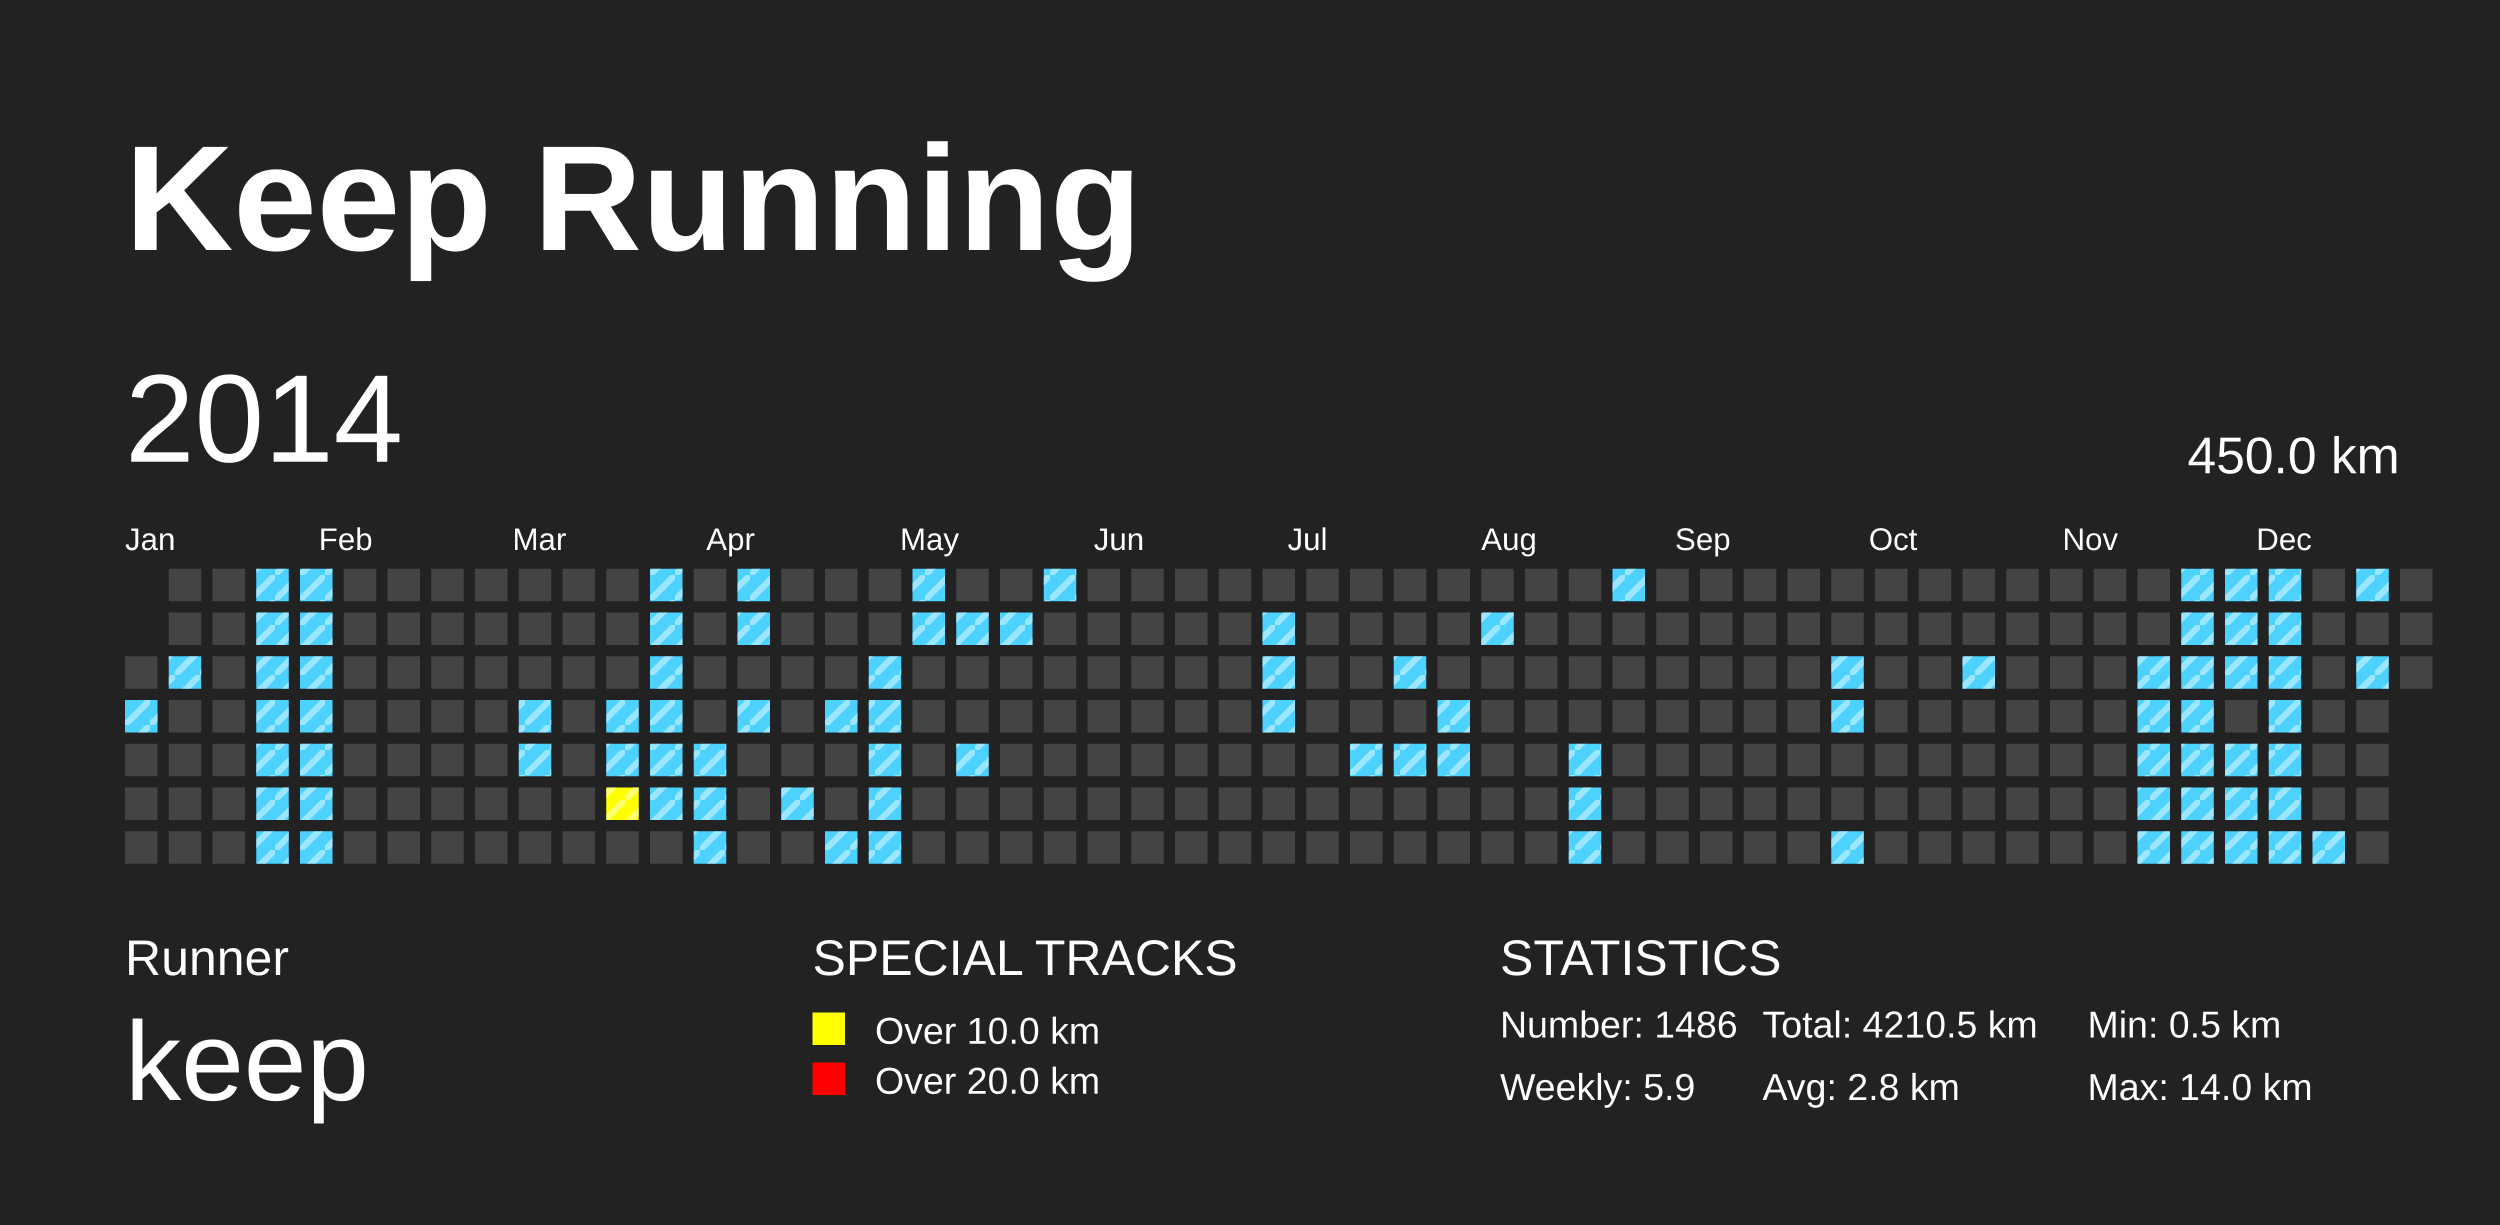
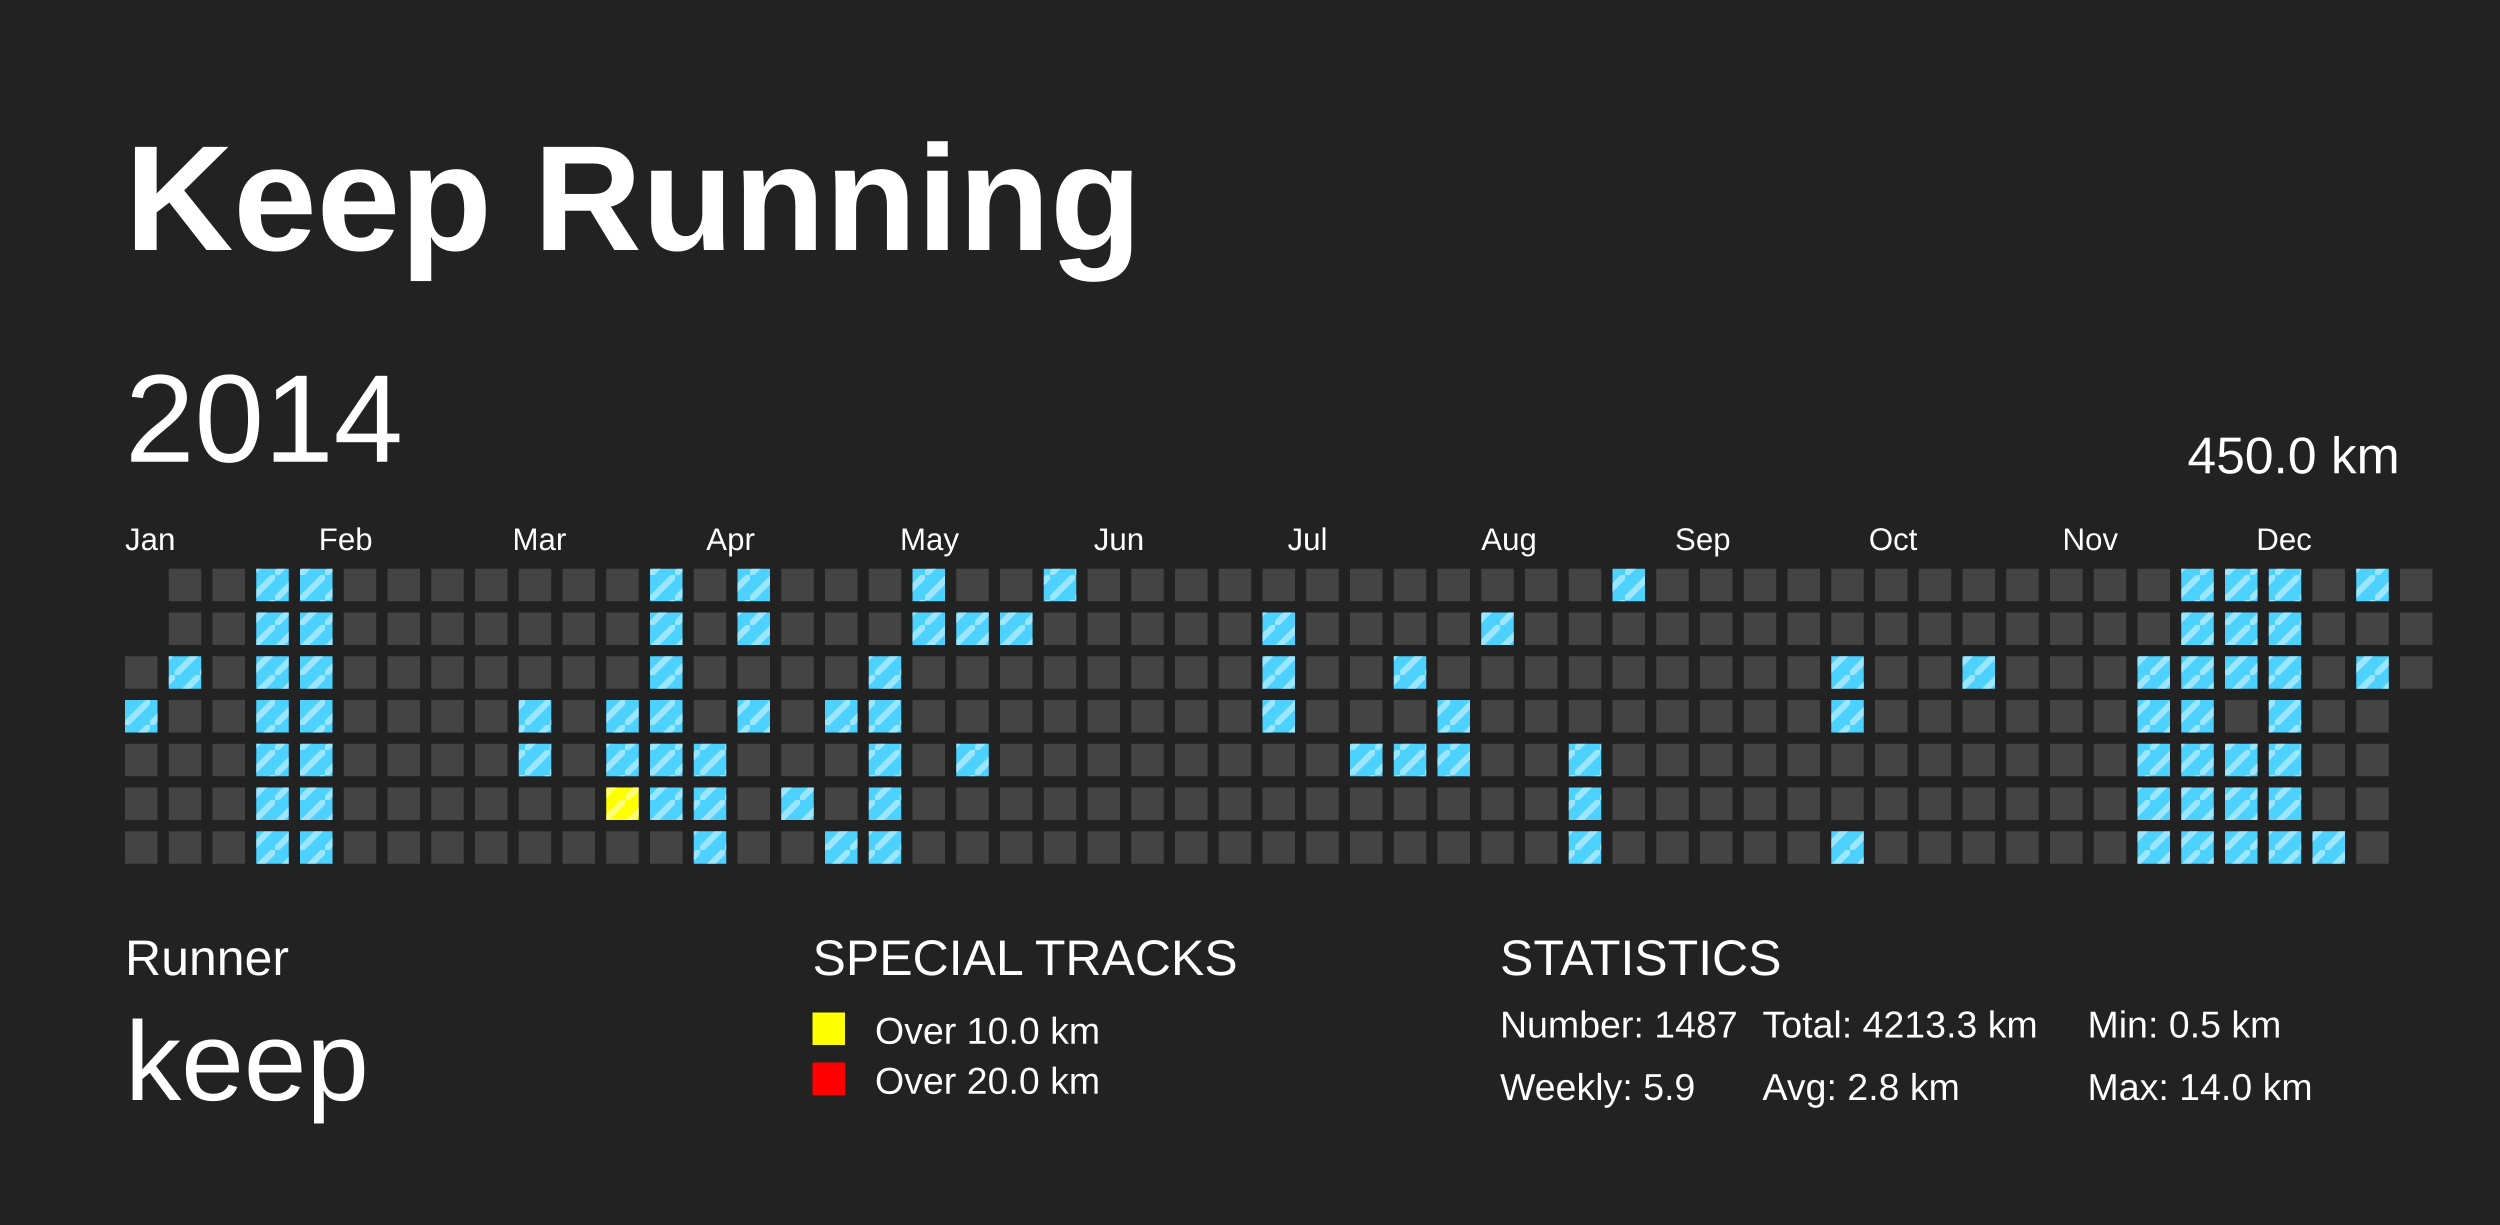
<svg xmlns="http://www.w3.org/2000/svg" baseProfile="full" height="98mm" version="1.1" viewBox="0,0,200,98" width="200mm">
  <defs>
    <pattern height="2" id="indoor-stripe" patternUnits="userSpaceOnUse" width="2">
      <line stroke="white" stroke-opacity="0.45" stroke-width="0.5" x1="0" x2="2" y1="2" y2="0" />
    </pattern>
  </defs>
  <rect fill="#222222" height="98" width="200" x="0" y="0" />
  <text fill="#FFFFFF" style="font-size:12px; font-family:Arial; font-weight:bold;" x="10" y="20">Keep Running</text>
  <text fill="#FFFFFF" style="font-size:4px; font-family:Arial" x="10" y="78">Runner</text>
  <text fill="#FFFFFF" style="font-size:9px; font-family:Arial" x="10" y="88">keep</text>
  <text fill="#FFFFFF" style="font-size:4px; font-family:Arial" x="65" y="78">SPECIAL TRACKS</text>
  <rect fill="yellow" height="2.6" width="2.6" x="65" y="81" />
  <text fill="#FFFFFF" style="font-size:3px; font-family:Arial" x="70" y="83.5">Over 10.0 km</text>
  <rect fill="red" height="2.6" width="2.6" x="65" y="85" />
  <text fill="#FFFFFF" style="font-size:3px; font-family:Arial" x="70" y="87.5">Over 20.0 km</text>
  <text fill="#FFFFFF" style="font-size:4px; font-family:Arial" x="120" y="78">STATISTICS</text>
-   <text fill="#FFFFFF" style="font-size:3px; font-family:Arial" x="120" y="83">Number: 1486</text>
+   <text fill="#FFFFFF" style="font-size:3px; font-family:Arial" x="120" y="83">Number: 1487</text>
  <text fill="#FFFFFF" style="font-size:3px; font-family:Arial" x="120" y="88">Weekly: 5.9</text>
-   <text fill="#FFFFFF" style="font-size:3px; font-family:Arial" x="141" y="83">Total: 4210.5 km</text>
+   <text fill="#FFFFFF" style="font-size:3px; font-family:Arial" x="141" y="83">Total: 4213.3 km</text>
  <text fill="#FFFFFF" style="font-size:3px; font-family:Arial" x="141" y="88">Avg: 2.8 km</text>
  <text fill="#FFFFFF" style="font-size:3px; font-family:Arial" x="167" y="83">Min: 0.5 km</text>
  <text fill="#FFFFFF" style="font-size:3px; font-family:Arial" x="167" y="88">Max: 14.0 km</text>
  <text dominant-baseline="hanging" fill="#FFFFFF" style="font-size:10.0px; font-family:Arial;" x="10" y="30">2014</text>
  <text dominant-baseline="hanging" fill="#FFFFFF" style="font-size:4.125px; font-family:Arial;" x="175" y="35">450.0 km</text>
  <text fill="#FFFFFF" style="font-size:2.5px; font-family:Arial" x="10.0" y="44">Jan</text>
  <text fill="#FFFFFF" style="font-size:2.5px; font-family:Arial" x="25.5" y="44">Feb</text>
  <text fill="#FFFFFF" style="font-size:2.5px; font-family:Arial" x="41.0" y="44">Mar</text>
  <text fill="#FFFFFF" style="font-size:2.5px; font-family:Arial" x="56.5" y="44">Apr</text>
  <text fill="#FFFFFF" style="font-size:2.5px; font-family:Arial" x="72.0" y="44">May</text>
  <text fill="#FFFFFF" style="font-size:2.5px; font-family:Arial" x="87.5" y="44">Jun</text>
  <text fill="#FFFFFF" style="font-size:2.5px; font-family:Arial" x="103.0" y="44">Jul</text>
  <text fill="#FFFFFF" style="font-size:2.5px; font-family:Arial" x="118.5" y="44">Aug</text>
  <text fill="#FFFFFF" style="font-size:2.5px; font-family:Arial" x="134.0" y="44">Sep</text>
  <text fill="#FFFFFF" style="font-size:2.5px; font-family:Arial" x="149.5" y="44">Oct</text>
  <text fill="#FFFFFF" style="font-size:2.5px; font-family:Arial" x="165.0" y="44">Nov</text>
  <text fill="#FFFFFF" style="font-size:2.5px; font-family:Arial" x="180.5" y="44">Dec</text>
  <rect fill="#444444" height="2.6" width="2.6" x="10.0" y="52.5" />
  <rect fill="#4DD2FF" height="2.6" width="2.6" x="10.0" y="56.0" />
  <rect fill="url(#indoor-stripe)" height="2.6" style="pointer-events: none;" width="2.6" x="10.0" y="56.0" />
  <rect fill="#444444" height="2.6" width="2.6" x="10.0" y="59.5" />
  <rect fill="#444444" height="2.6" width="2.6" x="10.0" y="63.0" />
  <rect fill="#444444" height="2.6" width="2.6" x="10.0" y="66.5" />
  <rect fill="#444444" height="2.6" width="2.6" x="13.5" y="45.5" />
  <rect fill="#444444" height="2.6" width="2.6" x="13.5" y="49.0" />
  <rect fill="#4DD2FF" height="2.6" width="2.6" x="13.5" y="52.5" />
  <rect fill="url(#indoor-stripe)" height="2.6" style="pointer-events: none;" width="2.6" x="13.5" y="52.5" />
  <rect fill="#444444" height="2.6" width="2.6" x="13.5" y="56.0" />
  <rect fill="#444444" height="2.6" width="2.6" x="13.5" y="59.5" />
  <rect fill="#444444" height="2.6" width="2.6" x="13.5" y="63.0" />
  <rect fill="#444444" height="2.6" width="2.6" x="13.5" y="66.5" />
  <rect fill="#444444" height="2.6" width="2.6" x="17.0" y="45.5" />
  <rect fill="#444444" height="2.6" width="2.6" x="17.0" y="49.0" />
  <rect fill="#444444" height="2.6" width="2.6" x="17.0" y="52.5" />
  <rect fill="#444444" height="2.6" width="2.6" x="17.0" y="56.0" />
  <rect fill="#444444" height="2.6" width="2.6" x="17.0" y="59.5" />
  <rect fill="#444444" height="2.6" width="2.6" x="17.0" y="63.0" />
  <rect fill="#444444" height="2.6" width="2.6" x="17.0" y="66.5" />
  <rect fill="#4DD2FF" height="2.6" width="2.6" x="20.5" y="45.5" />
  <rect fill="url(#indoor-stripe)" height="2.6" style="pointer-events: none;" width="2.6" x="20.5" y="45.5" />
  <rect fill="#4DD2FF" height="2.6" width="2.6" x="20.5" y="49.0" />
  <rect fill="url(#indoor-stripe)" height="2.6" style="pointer-events: none;" width="2.6" x="20.5" y="49.0" />
  <rect fill="#4DD2FF" height="2.6" width="2.6" x="20.5" y="52.5" />
  <rect fill="url(#indoor-stripe)" height="2.6" style="pointer-events: none;" width="2.6" x="20.5" y="52.5" />
  <rect fill="#4DD2FF" height="2.6" width="2.6" x="20.5" y="56.0" />
  <rect fill="url(#indoor-stripe)" height="2.6" style="pointer-events: none;" width="2.6" x="20.5" y="56.0" />
  <rect fill="#4DD2FF" height="2.6" width="2.6" x="20.5" y="59.5" />
  <rect fill="url(#indoor-stripe)" height="2.6" style="pointer-events: none;" width="2.6" x="20.5" y="59.5" />
  <rect fill="#4DD2FF" height="2.6" width="2.6" x="20.5" y="63.0" />
  <rect fill="url(#indoor-stripe)" height="2.6" style="pointer-events: none;" width="2.6" x="20.5" y="63.0" />
  <rect fill="#4DD2FF" height="2.6" width="2.6" x="20.5" y="66.5" />
  <rect fill="url(#indoor-stripe)" height="2.6" style="pointer-events: none;" width="2.6" x="20.5" y="66.5" />
  <rect fill="#4DD2FF" height="2.6" width="2.6" x="24.0" y="45.5" />
  <rect fill="url(#indoor-stripe)" height="2.6" style="pointer-events: none;" width="2.6" x="24.0" y="45.5" />
  <rect fill="#4DD2FF" height="2.6" width="2.6" x="24.0" y="49.0" />
  <rect fill="url(#indoor-stripe)" height="2.6" style="pointer-events: none;" width="2.6" x="24.0" y="49.0" />
  <rect fill="#4DD2FF" height="2.6" width="2.6" x="24.0" y="52.5" />
  <rect fill="url(#indoor-stripe)" height="2.6" style="pointer-events: none;" width="2.6" x="24.0" y="52.5" />
  <rect fill="#4DD2FF" height="2.6" width="2.6" x="24.0" y="56.0" />
  <rect fill="url(#indoor-stripe)" height="2.6" style="pointer-events: none;" width="2.6" x="24.0" y="56.0" />
  <rect fill="#4DD2FF" height="2.6" width="2.6" x="24.0" y="59.5" />
  <rect fill="url(#indoor-stripe)" height="2.6" style="pointer-events: none;" width="2.6" x="24.0" y="59.5" />
  <rect fill="#4DD2FF" height="2.6" width="2.6" x="24.0" y="63.0" />
  <rect fill="url(#indoor-stripe)" height="2.6" style="pointer-events: none;" width="2.6" x="24.0" y="63.0" />
  <rect fill="#4DD2FF" height="2.6" width="2.6" x="24.0" y="66.5" />
  <rect fill="url(#indoor-stripe)" height="2.6" style="pointer-events: none;" width="2.6" x="24.0" y="66.5" />
  <rect fill="#444444" height="2.6" width="2.6" x="27.5" y="45.5" />
  <rect fill="#444444" height="2.6" width="2.6" x="27.5" y="49.0" />
  <rect fill="#444444" height="2.6" width="2.6" x="27.5" y="52.5" />
  <rect fill="#444444" height="2.6" width="2.6" x="27.5" y="56.0" />
  <rect fill="#444444" height="2.6" width="2.6" x="27.5" y="59.5" />
  <rect fill="#444444" height="2.6" width="2.6" x="27.5" y="63.0" />
  <rect fill="#444444" height="2.6" width="2.6" x="27.5" y="66.5" />
  <rect fill="#444444" height="2.6" width="2.6" x="31.0" y="45.5" />
  <rect fill="#444444" height="2.6" width="2.6" x="31.0" y="49.0" />
  <rect fill="#444444" height="2.6" width="2.6" x="31.0" y="52.5" />
  <rect fill="#444444" height="2.6" width="2.6" x="31.0" y="56.0" />
  <rect fill="#444444" height="2.6" width="2.6" x="31.0" y="59.5" />
  <rect fill="#444444" height="2.6" width="2.6" x="31.0" y="63.0" />
  <rect fill="#444444" height="2.6" width="2.6" x="31.0" y="66.5" />
  <rect fill="#444444" height="2.6" width="2.6" x="34.5" y="45.5" />
  <rect fill="#444444" height="2.6" width="2.6" x="34.5" y="49.0" />
  <rect fill="#444444" height="2.6" width="2.6" x="34.5" y="52.5" />
  <rect fill="#444444" height="2.6" width="2.6" x="34.5" y="56.0" />
  <rect fill="#444444" height="2.6" width="2.6" x="34.5" y="59.5" />
  <rect fill="#444444" height="2.6" width="2.6" x="34.5" y="63.0" />
  <rect fill="#444444" height="2.6" width="2.6" x="34.5" y="66.5" />
  <rect fill="#444444" height="2.6" width="2.6" x="38.0" y="45.5" />
  <rect fill="#444444" height="2.6" width="2.6" x="38.0" y="49.0" />
  <rect fill="#444444" height="2.6" width="2.6" x="38.0" y="52.5" />
  <rect fill="#444444" height="2.6" width="2.6" x="38.0" y="56.0" />
  <rect fill="#444444" height="2.6" width="2.6" x="38.0" y="59.5" />
  <rect fill="#444444" height="2.6" width="2.6" x="38.0" y="63.0" />
  <rect fill="#444444" height="2.6" width="2.6" x="38.0" y="66.5" />
  <rect fill="#444444" height="2.6" width="2.6" x="41.5" y="45.5" />
  <rect fill="#444444" height="2.6" width="2.6" x="41.5" y="49.0" />
  <rect fill="#444444" height="2.6" width="2.6" x="41.5" y="52.5" />
  <rect fill="#4DD2FF" height="2.6" width="2.6" x="41.5" y="56.0" />
  <rect fill="url(#indoor-stripe)" height="2.6" style="pointer-events: none;" width="2.6" x="41.5" y="56.0" />
  <rect fill="#4DD2FF" height="2.6" width="2.6" x="41.5" y="59.5" />
  <rect fill="url(#indoor-stripe)" height="2.6" style="pointer-events: none;" width="2.6" x="41.5" y="59.5" />
  <rect fill="#444444" height="2.6" width="2.6" x="41.5" y="63.0" />
  <rect fill="#444444" height="2.6" width="2.6" x="41.5" y="66.5" />
  <rect fill="#444444" height="2.6" width="2.6" x="45.0" y="45.5" />
  <rect fill="#444444" height="2.6" width="2.6" x="45.0" y="49.0" />
  <rect fill="#444444" height="2.6" width="2.6" x="45.0" y="52.5" />
  <rect fill="#444444" height="2.6" width="2.6" x="45.0" y="56.0" />
  <rect fill="#444444" height="2.6" width="2.6" x="45.0" y="59.5" />
  <rect fill="#444444" height="2.6" width="2.6" x="45.0" y="63.0" />
  <rect fill="#444444" height="2.6" width="2.6" x="45.0" y="66.5" />
  <rect fill="#444444" height="2.6" width="2.6" x="48.5" y="45.5" />
  <rect fill="#444444" height="2.6" width="2.6" x="48.5" y="49.0" />
  <rect fill="#444444" height="2.6" width="2.6" x="48.5" y="52.5" />
  <rect fill="#4DD2FF" height="2.6" width="2.6" x="48.5" y="56.0" />
  <rect fill="url(#indoor-stripe)" height="2.6" style="pointer-events: none;" width="2.6" x="48.5" y="56.0" />
  <rect fill="#4DD2FF" height="2.6" width="2.6" x="48.5" y="59.5" />
  <rect fill="url(#indoor-stripe)" height="2.6" style="pointer-events: none;" width="2.6" x="48.5" y="59.5" />
  <rect fill="yellow" height="2.6" width="2.6" x="48.5" y="63.0" />
  <rect fill="url(#indoor-stripe)" height="2.6" style="pointer-events: none;" width="2.6" x="48.5" y="63.0" />
  <rect fill="#444444" height="2.6" width="2.6" x="48.5" y="66.5" />
  <rect fill="#4DD2FF" height="2.6" width="2.6" x="52.0" y="45.5" />
  <rect fill="url(#indoor-stripe)" height="2.6" style="pointer-events: none;" width="2.6" x="52.0" y="45.5" />
  <rect fill="#4DD2FF" height="2.6" width="2.6" x="52.0" y="49.0" />
  <rect fill="url(#indoor-stripe)" height="2.6" style="pointer-events: none;" width="2.6" x="52.0" y="49.0" />
  <rect fill="#4DD2FF" height="2.6" width="2.6" x="52.0" y="52.5" />
  <rect fill="url(#indoor-stripe)" height="2.6" style="pointer-events: none;" width="2.6" x="52.0" y="52.5" />
  <rect fill="#4DD2FF" height="2.6" width="2.6" x="52.0" y="56.0" />
  <rect fill="url(#indoor-stripe)" height="2.6" style="pointer-events: none;" width="2.6" x="52.0" y="56.0" />
  <rect fill="#4DD2FF" height="2.6" width="2.6" x="52.0" y="59.5" />
  <rect fill="url(#indoor-stripe)" height="2.6" style="pointer-events: none;" width="2.6" x="52.0" y="59.5" />
  <rect fill="#4DD2FF" height="2.6" width="2.6" x="52.0" y="63.0" />
  <rect fill="url(#indoor-stripe)" height="2.6" style="pointer-events: none;" width="2.6" x="52.0" y="63.0" />
  <rect fill="#444444" height="2.6" width="2.6" x="52.0" y="66.5" />
  <rect fill="#444444" height="2.6" width="2.6" x="55.5" y="45.5" />
  <rect fill="#444444" height="2.6" width="2.6" x="55.5" y="49.0" />
  <rect fill="#444444" height="2.6" width="2.6" x="55.5" y="52.5" />
  <rect fill="#444444" height="2.6" width="2.6" x="55.5" y="56.0" />
  <rect fill="#4DD2FF" height="2.6" width="2.6" x="55.5" y="59.5" />
  <rect fill="url(#indoor-stripe)" height="2.6" style="pointer-events: none;" width="2.6" x="55.5" y="59.5" />
  <rect fill="#4DD2FF" height="2.6" width="2.6" x="55.5" y="63.0" />
  <rect fill="url(#indoor-stripe)" height="2.6" style="pointer-events: none;" width="2.6" x="55.5" y="63.0" />
  <rect fill="#4DD2FF" height="2.6" width="2.6" x="55.5" y="66.5" />
  <rect fill="url(#indoor-stripe)" height="2.6" style="pointer-events: none;" width="2.6" x="55.5" y="66.5" />
  <rect fill="#4DD2FF" height="2.6" width="2.6" x="59.0" y="45.5" />
  <rect fill="url(#indoor-stripe)" height="2.6" style="pointer-events: none;" width="2.6" x="59.0" y="45.5" />
  <rect fill="#4DD2FF" height="2.6" width="2.6" x="59.0" y="49.0" />
  <rect fill="url(#indoor-stripe)" height="2.6" style="pointer-events: none;" width="2.6" x="59.0" y="49.0" />
  <rect fill="#444444" height="2.6" width="2.6" x="59.0" y="52.5" />
  <rect fill="#4DD2FF" height="2.6" width="2.6" x="59.0" y="56.0" />
  <rect fill="url(#indoor-stripe)" height="2.6" style="pointer-events: none;" width="2.6" x="59.0" y="56.0" />
  <rect fill="#444444" height="2.6" width="2.6" x="59.0" y="59.5" />
  <rect fill="#444444" height="2.6" width="2.6" x="59.0" y="63.0" />
  <rect fill="#444444" height="2.6" width="2.6" x="59.0" y="66.5" />
  <rect fill="#444444" height="2.6" width="2.6" x="62.5" y="45.5" />
  <rect fill="#444444" height="2.6" width="2.6" x="62.5" y="49.0" />
  <rect fill="#444444" height="2.6" width="2.6" x="62.5" y="52.5" />
  <rect fill="#444444" height="2.6" width="2.6" x="62.5" y="56.0" />
  <rect fill="#444444" height="2.6" width="2.6" x="62.5" y="59.5" />
  <rect fill="#4DD2FF" height="2.6" width="2.6" x="62.5" y="63.0" />
  <rect fill="url(#indoor-stripe)" height="2.6" style="pointer-events: none;" width="2.6" x="62.5" y="63.0" />
  <rect fill="#444444" height="2.6" width="2.6" x="62.5" y="66.5" />
  <rect fill="#444444" height="2.6" width="2.6" x="66.0" y="45.5" />
  <rect fill="#444444" height="2.6" width="2.6" x="66.0" y="49.0" />
  <rect fill="#444444" height="2.6" width="2.6" x="66.0" y="52.5" />
  <rect fill="#4DD2FF" height="2.6" width="2.6" x="66.0" y="56.0" />
  <rect fill="url(#indoor-stripe)" height="2.6" style="pointer-events: none;" width="2.6" x="66.0" y="56.0" />
  <rect fill="#444444" height="2.6" width="2.6" x="66.0" y="59.5" />
  <rect fill="#444444" height="2.6" width="2.6" x="66.0" y="63.0" />
  <rect fill="#4DD2FF" height="2.6" width="2.6" x="66.0" y="66.5" />
  <rect fill="url(#indoor-stripe)" height="2.6" style="pointer-events: none;" width="2.6" x="66.0" y="66.5" />
  <rect fill="#444444" height="2.6" width="2.6" x="69.5" y="45.5" />
  <rect fill="#444444" height="2.6" width="2.6" x="69.5" y="49.0" />
  <rect fill="#4DD2FF" height="2.6" width="2.6" x="69.5" y="52.5" />
  <rect fill="url(#indoor-stripe)" height="2.6" style="pointer-events: none;" width="2.6" x="69.5" y="52.5" />
  <rect fill="#4DD2FF" height="2.6" width="2.6" x="69.5" y="56.0" />
  <rect fill="url(#indoor-stripe)" height="2.6" style="pointer-events: none;" width="2.6" x="69.5" y="56.0" />
  <rect fill="#4DD2FF" height="2.6" width="2.6" x="69.5" y="59.5" />
  <rect fill="url(#indoor-stripe)" height="2.6" style="pointer-events: none;" width="2.6" x="69.5" y="59.5" />
  <rect fill="#4DD2FF" height="2.6" width="2.6" x="69.5" y="63.0" />
  <rect fill="url(#indoor-stripe)" height="2.6" style="pointer-events: none;" width="2.6" x="69.5" y="63.0" />
  <rect fill="#4DD2FF" height="2.6" width="2.6" x="69.5" y="66.5" />
  <rect fill="url(#indoor-stripe)" height="2.6" style="pointer-events: none;" width="2.6" x="69.5" y="66.5" />
  <rect fill="#4DD2FF" height="2.6" width="2.6" x="73.0" y="45.5" />
  <rect fill="url(#indoor-stripe)" height="2.6" style="pointer-events: none;" width="2.6" x="73.0" y="45.5" />
  <rect fill="#4DD2FF" height="2.6" width="2.6" x="73.0" y="49.0" />
  <rect fill="url(#indoor-stripe)" height="2.6" style="pointer-events: none;" width="2.6" x="73.0" y="49.0" />
  <rect fill="#444444" height="2.6" width="2.6" x="73.0" y="52.5" />
  <rect fill="#444444" height="2.6" width="2.6" x="73.0" y="56.0" />
  <rect fill="#444444" height="2.6" width="2.6" x="73.0" y="59.5" />
  <rect fill="#444444" height="2.6" width="2.6" x="73.0" y="63.0" />
  <rect fill="#444444" height="2.6" width="2.6" x="73.0" y="66.5" />
  <rect fill="#444444" height="2.6" width="2.6" x="76.5" y="45.5" />
  <rect fill="#4DD2FF" height="2.6" width="2.6" x="76.5" y="49.0" />
  <rect fill="url(#indoor-stripe)" height="2.6" style="pointer-events: none;" width="2.6" x="76.5" y="49.0" />
  <rect fill="#444444" height="2.6" width="2.6" x="76.5" y="52.5" />
  <rect fill="#444444" height="2.6" width="2.6" x="76.5" y="56.0" />
  <rect fill="#4DD2FF" height="2.6" width="2.6" x="76.5" y="59.5" />
  <rect fill="url(#indoor-stripe)" height="2.6" style="pointer-events: none;" width="2.6" x="76.5" y="59.5" />
  <rect fill="#444444" height="2.6" width="2.6" x="76.5" y="63.0" />
  <rect fill="#444444" height="2.6" width="2.6" x="76.5" y="66.5" />
  <rect fill="#444444" height="2.6" width="2.6" x="80.0" y="45.5" />
  <rect fill="#4DD2FF" height="2.6" width="2.6" x="80.0" y="49.0" />
  <rect fill="url(#indoor-stripe)" height="2.6" style="pointer-events: none;" width="2.6" x="80.0" y="49.0" />
  <rect fill="#444444" height="2.6" width="2.6" x="80.0" y="52.5" />
  <rect fill="#444444" height="2.6" width="2.6" x="80.0" y="56.0" />
  <rect fill="#444444" height="2.6" width="2.6" x="80.0" y="59.5" />
  <rect fill="#444444" height="2.6" width="2.6" x="80.0" y="63.0" />
  <rect fill="#444444" height="2.6" width="2.6" x="80.0" y="66.5" />
  <rect fill="#4DD2FF" height="2.6" width="2.6" x="83.5" y="45.5" />
  <rect fill="url(#indoor-stripe)" height="2.6" style="pointer-events: none;" width="2.6" x="83.5" y="45.5" />
  <rect fill="#444444" height="2.6" width="2.6" x="83.5" y="49.0" />
  <rect fill="#444444" height="2.6" width="2.6" x="83.5" y="52.5" />
  <rect fill="#444444" height="2.6" width="2.6" x="83.5" y="56.0" />
  <rect fill="#444444" height="2.6" width="2.6" x="83.5" y="59.5" />
  <rect fill="#444444" height="2.6" width="2.6" x="83.5" y="63.0" />
  <rect fill="#444444" height="2.6" width="2.6" x="83.5" y="66.5" />
  <rect fill="#444444" height="2.6" width="2.6" x="87.0" y="45.5" />
  <rect fill="#444444" height="2.6" width="2.6" x="87.0" y="49.0" />
  <rect fill="#444444" height="2.6" width="2.6" x="87.0" y="52.5" />
  <rect fill="#444444" height="2.6" width="2.6" x="87.0" y="56.0" />
  <rect fill="#444444" height="2.6" width="2.6" x="87.0" y="59.5" />
  <rect fill="#444444" height="2.6" width="2.6" x="87.0" y="63.0" />
  <rect fill="#444444" height="2.6" width="2.6" x="87.0" y="66.5" />
  <rect fill="#444444" height="2.6" width="2.6" x="90.5" y="45.5" />
  <rect fill="#444444" height="2.6" width="2.6" x="90.5" y="49.0" />
  <rect fill="#444444" height="2.6" width="2.6" x="90.5" y="52.5" />
  <rect fill="#444444" height="2.6" width="2.6" x="90.5" y="56.0" />
  <rect fill="#444444" height="2.6" width="2.6" x="90.5" y="59.5" />
  <rect fill="#444444" height="2.6" width="2.6" x="90.5" y="63.0" />
  <rect fill="#444444" height="2.6" width="2.6" x="90.5" y="66.5" />
  <rect fill="#444444" height="2.6" width="2.6" x="94.0" y="45.5" />
  <rect fill="#444444" height="2.6" width="2.6" x="94.0" y="49.0" />
  <rect fill="#444444" height="2.6" width="2.6" x="94.0" y="52.5" />
  <rect fill="#444444" height="2.6" width="2.6" x="94.0" y="56.0" />
  <rect fill="#444444" height="2.6" width="2.6" x="94.0" y="59.5" />
  <rect fill="#444444" height="2.6" width="2.6" x="94.0" y="63.0" />
  <rect fill="#444444" height="2.6" width="2.6" x="94.0" y="66.5" />
  <rect fill="#444444" height="2.6" width="2.6" x="97.5" y="45.5" />
  <rect fill="#444444" height="2.6" width="2.6" x="97.5" y="49.0" />
  <rect fill="#444444" height="2.6" width="2.6" x="97.5" y="52.5" />
  <rect fill="#444444" height="2.6" width="2.6" x="97.5" y="56.0" />
  <rect fill="#444444" height="2.6" width="2.6" x="97.5" y="59.5" />
  <rect fill="#444444" height="2.6" width="2.6" x="97.5" y="63.0" />
  <rect fill="#444444" height="2.6" width="2.6" x="97.5" y="66.5" />
  <rect fill="#444444" height="2.6" width="2.6" x="101.0" y="45.5" />
  <rect fill="#4DD2FF" height="2.6" width="2.6" x="101.0" y="49.0" />
  <rect fill="url(#indoor-stripe)" height="2.6" style="pointer-events: none;" width="2.6" x="101.0" y="49.0" />
  <rect fill="#4DD2FF" height="2.6" width="2.6" x="101.0" y="52.5" />
  <rect fill="url(#indoor-stripe)" height="2.6" style="pointer-events: none;" width="2.6" x="101.0" y="52.5" />
  <rect fill="#4DD2FF" height="2.6" width="2.6" x="101.0" y="56.0" />
  <rect fill="url(#indoor-stripe)" height="2.6" style="pointer-events: none;" width="2.6" x="101.0" y="56.0" />
  <rect fill="#444444" height="2.6" width="2.6" x="101.0" y="59.5" />
  <rect fill="#444444" height="2.6" width="2.6" x="101.0" y="63.0" />
  <rect fill="#444444" height="2.6" width="2.6" x="101.0" y="66.5" />
  <rect fill="#444444" height="2.6" width="2.6" x="104.5" y="45.5" />
  <rect fill="#444444" height="2.6" width="2.6" x="104.5" y="49.0" />
  <rect fill="#444444" height="2.6" width="2.6" x="104.5" y="52.5" />
  <rect fill="#444444" height="2.6" width="2.6" x="104.5" y="56.0" />
  <rect fill="#444444" height="2.6" width="2.6" x="104.5" y="59.5" />
  <rect fill="#444444" height="2.6" width="2.6" x="104.5" y="63.0" />
  <rect fill="#444444" height="2.6" width="2.6" x="104.5" y="66.5" />
  <rect fill="#444444" height="2.6" width="2.6" x="108.0" y="45.5" />
  <rect fill="#444444" height="2.6" width="2.6" x="108.0" y="49.0" />
  <rect fill="#444444" height="2.6" width="2.6" x="108.0" y="52.5" />
  <rect fill="#444444" height="2.6" width="2.6" x="108.0" y="56.0" />
  <rect fill="#4DD2FF" height="2.6" width="2.6" x="108.0" y="59.5" />
  <rect fill="url(#indoor-stripe)" height="2.6" style="pointer-events: none;" width="2.6" x="108.0" y="59.5" />
  <rect fill="#444444" height="2.6" width="2.6" x="108.0" y="63.0" />
  <rect fill="#444444" height="2.6" width="2.6" x="108.0" y="66.5" />
  <rect fill="#444444" height="2.6" width="2.6" x="111.5" y="45.5" />
  <rect fill="#444444" height="2.6" width="2.6" x="111.5" y="49.0" />
  <rect fill="#4DD2FF" height="2.6" width="2.6" x="111.5" y="52.5" />
  <rect fill="url(#indoor-stripe)" height="2.6" style="pointer-events: none;" width="2.6" x="111.5" y="52.5" />
  <rect fill="#444444" height="2.6" width="2.6" x="111.5" y="56.0" />
  <rect fill="#4DD2FF" height="2.6" width="2.6" x="111.5" y="59.5" />
  <rect fill="url(#indoor-stripe)" height="2.6" style="pointer-events: none;" width="2.6" x="111.5" y="59.5" />
  <rect fill="#444444" height="2.6" width="2.6" x="111.5" y="63.0" />
  <rect fill="#444444" height="2.6" width="2.6" x="111.5" y="66.5" />
  <rect fill="#444444" height="2.6" width="2.6" x="115.0" y="45.5" />
  <rect fill="#444444" height="2.6" width="2.6" x="115.0" y="49.0" />
  <rect fill="#444444" height="2.6" width="2.6" x="115.0" y="52.5" />
  <rect fill="#4DD2FF" height="2.6" width="2.6" x="115.0" y="56.0" />
  <rect fill="url(#indoor-stripe)" height="2.6" style="pointer-events: none;" width="2.6" x="115.0" y="56.0" />
  <rect fill="#4DD2FF" height="2.6" width="2.6" x="115.0" y="59.5" />
  <rect fill="url(#indoor-stripe)" height="2.6" style="pointer-events: none;" width="2.6" x="115.0" y="59.5" />
  <rect fill="#444444" height="2.6" width="2.6" x="115.0" y="63.0" />
  <rect fill="#444444" height="2.6" width="2.6" x="115.0" y="66.5" />
  <rect fill="#444444" height="2.6" width="2.6" x="118.5" y="45.5" />
  <rect fill="#4DD2FF" height="2.6" width="2.6" x="118.5" y="49.0" />
  <rect fill="url(#indoor-stripe)" height="2.6" style="pointer-events: none;" width="2.6" x="118.5" y="49.0" />
  <rect fill="#444444" height="2.6" width="2.6" x="118.5" y="52.5" />
  <rect fill="#444444" height="2.6" width="2.6" x="118.5" y="56.0" />
  <rect fill="#444444" height="2.6" width="2.6" x="118.5" y="59.5" />
  <rect fill="#444444" height="2.6" width="2.6" x="118.5" y="63.0" />
  <rect fill="#444444" height="2.6" width="2.6" x="118.5" y="66.5" />
  <rect fill="#444444" height="2.6" width="2.6" x="122.0" y="45.5" />
  <rect fill="#444444" height="2.6" width="2.6" x="122.0" y="49.0" />
  <rect fill="#444444" height="2.6" width="2.6" x="122.0" y="52.5" />
  <rect fill="#444444" height="2.6" width="2.6" x="122.0" y="56.0" />
  <rect fill="#444444" height="2.6" width="2.6" x="122.0" y="59.5" />
  <rect fill="#444444" height="2.6" width="2.6" x="122.0" y="63.0" />
  <rect fill="#444444" height="2.6" width="2.6" x="122.0" y="66.5" />
  <rect fill="#444444" height="2.6" width="2.6" x="125.5" y="45.5" />
  <rect fill="#444444" height="2.6" width="2.6" x="125.5" y="49.0" />
  <rect fill="#444444" height="2.6" width="2.6" x="125.5" y="52.5" />
  <rect fill="#444444" height="2.6" width="2.6" x="125.5" y="56.0" />
  <rect fill="#4DD2FF" height="2.6" width="2.6" x="125.5" y="59.5" />
  <rect fill="url(#indoor-stripe)" height="2.6" style="pointer-events: none;" width="2.6" x="125.5" y="59.5" />
  <rect fill="#4DD2FF" height="2.6" width="2.6" x="125.5" y="63.0" />
  <rect fill="url(#indoor-stripe)" height="2.6" style="pointer-events: none;" width="2.6" x="125.5" y="63.0" />
  <rect fill="#4DD2FF" height="2.6" width="2.6" x="125.5" y="66.5" />
  <rect fill="url(#indoor-stripe)" height="2.6" style="pointer-events: none;" width="2.6" x="125.5" y="66.5" />
  <rect fill="#4DD2FF" height="2.6" width="2.6" x="129.0" y="45.5" />
  <rect fill="url(#indoor-stripe)" height="2.6" style="pointer-events: none;" width="2.6" x="129.0" y="45.5" />
  <rect fill="#444444" height="2.6" width="2.6" x="129.0" y="49.0" />
  <rect fill="#444444" height="2.6" width="2.6" x="129.0" y="52.5" />
  <rect fill="#444444" height="2.6" width="2.6" x="129.0" y="56.0" />
  <rect fill="#444444" height="2.6" width="2.6" x="129.0" y="59.5" />
  <rect fill="#444444" height="2.6" width="2.6" x="129.0" y="63.0" />
  <rect fill="#444444" height="2.6" width="2.6" x="129.0" y="66.5" />
  <rect fill="#444444" height="2.6" width="2.6" x="132.5" y="45.5" />
  <rect fill="#444444" height="2.6" width="2.6" x="132.5" y="49.0" />
  <rect fill="#444444" height="2.6" width="2.6" x="132.5" y="52.5" />
  <rect fill="#444444" height="2.6" width="2.6" x="132.5" y="56.0" />
  <rect fill="#444444" height="2.6" width="2.6" x="132.5" y="59.5" />
  <rect fill="#444444" height="2.6" width="2.6" x="132.5" y="63.0" />
  <rect fill="#444444" height="2.6" width="2.6" x="132.5" y="66.5" />
  <rect fill="#444444" height="2.6" width="2.6" x="136.0" y="45.5" />
  <rect fill="#444444" height="2.6" width="2.6" x="136.0" y="49.0" />
  <rect fill="#444444" height="2.6" width="2.6" x="136.0" y="52.5" />
  <rect fill="#444444" height="2.6" width="2.6" x="136.0" y="56.0" />
  <rect fill="#444444" height="2.6" width="2.6" x="136.0" y="59.5" />
  <rect fill="#444444" height="2.6" width="2.6" x="136.0" y="63.0" />
  <rect fill="#444444" height="2.6" width="2.6" x="136.0" y="66.5" />
  <rect fill="#444444" height="2.6" width="2.6" x="139.5" y="45.5" />
  <rect fill="#444444" height="2.6" width="2.6" x="139.5" y="49.0" />
  <rect fill="#444444" height="2.6" width="2.6" x="139.5" y="52.5" />
  <rect fill="#444444" height="2.6" width="2.6" x="139.5" y="56.0" />
  <rect fill="#444444" height="2.6" width="2.6" x="139.5" y="59.5" />
  <rect fill="#444444" height="2.6" width="2.6" x="139.5" y="63.0" />
  <rect fill="#444444" height="2.6" width="2.6" x="139.5" y="66.5" />
  <rect fill="#444444" height="2.6" width="2.6" x="143.0" y="45.5" />
  <rect fill="#444444" height="2.6" width="2.6" x="143.0" y="49.0" />
  <rect fill="#444444" height="2.6" width="2.6" x="143.0" y="52.5" />
  <rect fill="#444444" height="2.6" width="2.6" x="143.0" y="56.0" />
  <rect fill="#444444" height="2.6" width="2.6" x="143.0" y="59.5" />
  <rect fill="#444444" height="2.6" width="2.6" x="143.0" y="63.0" />
  <rect fill="#444444" height="2.6" width="2.6" x="143.0" y="66.5" />
  <rect fill="#444444" height="2.6" width="2.6" x="146.5" y="45.5" />
  <rect fill="#444444" height="2.6" width="2.6" x="146.5" y="49.0" />
  <rect fill="#4DD2FF" height="2.6" width="2.6" x="146.5" y="52.5" />
  <rect fill="url(#indoor-stripe)" height="2.6" style="pointer-events: none;" width="2.6" x="146.5" y="52.5" />
  <rect fill="#4DD2FF" height="2.6" width="2.6" x="146.5" y="56.0" />
  <rect fill="url(#indoor-stripe)" height="2.6" style="pointer-events: none;" width="2.6" x="146.5" y="56.0" />
  <rect fill="#444444" height="2.6" width="2.6" x="146.5" y="59.5" />
  <rect fill="#444444" height="2.6" width="2.6" x="146.5" y="63.0" />
  <rect fill="#4DD2FF" height="2.6" width="2.6" x="146.5" y="66.5" />
  <rect fill="url(#indoor-stripe)" height="2.6" style="pointer-events: none;" width="2.6" x="146.5" y="66.5" />
  <rect fill="#444444" height="2.6" width="2.6" x="150.0" y="45.5" />
  <rect fill="#444444" height="2.6" width="2.6" x="150.0" y="49.0" />
  <rect fill="#444444" height="2.6" width="2.6" x="150.0" y="52.5" />
  <rect fill="#444444" height="2.6" width="2.6" x="150.0" y="56.0" />
  <rect fill="#444444" height="2.6" width="2.6" x="150.0" y="59.5" />
  <rect fill="#444444" height="2.6" width="2.6" x="150.0" y="63.0" />
  <rect fill="#444444" height="2.6" width="2.6" x="150.0" y="66.5" />
  <rect fill="#444444" height="2.6" width="2.6" x="153.5" y="45.5" />
  <rect fill="#444444" height="2.6" width="2.6" x="153.5" y="49.0" />
  <rect fill="#444444" height="2.6" width="2.6" x="153.5" y="52.5" />
  <rect fill="#444444" height="2.6" width="2.6" x="153.5" y="56.0" />
  <rect fill="#444444" height="2.6" width="2.6" x="153.5" y="59.5" />
  <rect fill="#444444" height="2.6" width="2.6" x="153.5" y="63.0" />
  <rect fill="#444444" height="2.6" width="2.6" x="153.5" y="66.5" />
  <rect fill="#444444" height="2.6" width="2.6" x="157.0" y="45.5" />
  <rect fill="#444444" height="2.6" width="2.6" x="157.0" y="49.0" />
  <rect fill="#4DD2FF" height="2.6" width="2.6" x="157.0" y="52.5" />
  <rect fill="url(#indoor-stripe)" height="2.6" style="pointer-events: none;" width="2.6" x="157.0" y="52.5" />
  <rect fill="#444444" height="2.6" width="2.6" x="157.0" y="56.0" />
  <rect fill="#444444" height="2.6" width="2.6" x="157.0" y="59.5" />
  <rect fill="#444444" height="2.6" width="2.6" x="157.0" y="63.0" />
  <rect fill="#444444" height="2.6" width="2.6" x="157.0" y="66.5" />
  <rect fill="#444444" height="2.6" width="2.6" x="160.5" y="45.5" />
  <rect fill="#444444" height="2.6" width="2.6" x="160.5" y="49.0" />
  <rect fill="#444444" height="2.6" width="2.6" x="160.5" y="52.5" />
  <rect fill="#444444" height="2.6" width="2.6" x="160.5" y="56.0" />
  <rect fill="#444444" height="2.6" width="2.6" x="160.5" y="59.5" />
  <rect fill="#444444" height="2.6" width="2.6" x="160.5" y="63.0" />
  <rect fill="#444444" height="2.6" width="2.6" x="160.5" y="66.5" />
  <rect fill="#444444" height="2.6" width="2.6" x="164.0" y="45.5" />
  <rect fill="#444444" height="2.6" width="2.6" x="164.0" y="49.0" />
  <rect fill="#444444" height="2.6" width="2.6" x="164.0" y="52.5" />
  <rect fill="#444444" height="2.6" width="2.6" x="164.0" y="56.0" />
  <rect fill="#444444" height="2.6" width="2.6" x="164.0" y="59.5" />
  <rect fill="#444444" height="2.6" width="2.6" x="164.0" y="63.0" />
  <rect fill="#444444" height="2.6" width="2.6" x="164.0" y="66.5" />
  <rect fill="#444444" height="2.6" width="2.6" x="167.5" y="45.5" />
  <rect fill="#444444" height="2.6" width="2.6" x="167.5" y="49.0" />
  <rect fill="#444444" height="2.6" width="2.6" x="167.5" y="52.5" />
  <rect fill="#444444" height="2.6" width="2.6" x="167.5" y="56.0" />
  <rect fill="#444444" height="2.6" width="2.6" x="167.5" y="59.5" />
  <rect fill="#444444" height="2.6" width="2.6" x="167.5" y="63.0" />
  <rect fill="#444444" height="2.6" width="2.6" x="167.5" y="66.5" />
  <rect fill="#444444" height="2.6" width="2.6" x="171.0" y="45.5" />
  <rect fill="#444444" height="2.6" width="2.6" x="171.0" y="49.0" />
  <rect fill="#4DD2FF" height="2.6" width="2.6" x="171.0" y="52.5" />
  <rect fill="url(#indoor-stripe)" height="2.6" style="pointer-events: none;" width="2.6" x="171.0" y="52.5" />
  <rect fill="#4DD2FF" height="2.6" width="2.6" x="171.0" y="56.0" />
  <rect fill="url(#indoor-stripe)" height="2.6" style="pointer-events: none;" width="2.6" x="171.0" y="56.0" />
  <rect fill="#4DD2FF" height="2.6" width="2.6" x="171.0" y="59.5" />
  <rect fill="url(#indoor-stripe)" height="2.6" style="pointer-events: none;" width="2.6" x="171.0" y="59.5" />
  <rect fill="#4DD2FF" height="2.6" width="2.6" x="171.0" y="63.0" />
  <rect fill="url(#indoor-stripe)" height="2.6" style="pointer-events: none;" width="2.6" x="171.0" y="63.0" />
  <rect fill="#4DD2FF" height="2.6" width="2.6" x="171.0" y="66.5" />
  <rect fill="url(#indoor-stripe)" height="2.6" style="pointer-events: none;" width="2.6" x="171.0" y="66.5" />
  <rect fill="#4DD2FF" height="2.6" width="2.6" x="174.5" y="45.5" />
  <rect fill="url(#indoor-stripe)" height="2.6" style="pointer-events: none;" width="2.6" x="174.5" y="45.5" />
  <rect fill="#4DD2FF" height="2.6" width="2.6" x="174.5" y="49.0" />
  <rect fill="url(#indoor-stripe)" height="2.6" style="pointer-events: none;" width="2.6" x="174.5" y="49.0" />
  <rect fill="#4DD2FF" height="2.6" width="2.6" x="174.5" y="52.5" />
  <rect fill="url(#indoor-stripe)" height="2.6" style="pointer-events: none;" width="2.6" x="174.5" y="52.5" />
  <rect fill="#4DD2FF" height="2.6" width="2.6" x="174.5" y="56.0" />
  <rect fill="url(#indoor-stripe)" height="2.6" style="pointer-events: none;" width="2.6" x="174.5" y="56.0" />
  <rect fill="#4DD2FF" height="2.6" width="2.6" x="174.5" y="59.5" />
  <rect fill="url(#indoor-stripe)" height="2.6" style="pointer-events: none;" width="2.6" x="174.5" y="59.5" />
  <rect fill="#4DD2FF" height="2.6" width="2.6" x="174.5" y="63.0" />
  <rect fill="url(#indoor-stripe)" height="2.6" style="pointer-events: none;" width="2.6" x="174.5" y="63.0" />
  <rect fill="#4DD2FF" height="2.6" width="2.6" x="174.5" y="66.5" />
  <rect fill="url(#indoor-stripe)" height="2.6" style="pointer-events: none;" width="2.6" x="174.5" y="66.5" />
  <rect fill="#4DD2FF" height="2.6" width="2.6" x="178.0" y="45.5" />
  <rect fill="url(#indoor-stripe)" height="2.6" style="pointer-events: none;" width="2.6" x="178.0" y="45.5" />
  <rect fill="#4DD2FF" height="2.6" width="2.6" x="178.0" y="49.0" />
  <rect fill="url(#indoor-stripe)" height="2.6" style="pointer-events: none;" width="2.6" x="178.0" y="49.0" />
  <rect fill="#4DD2FF" height="2.6" width="2.6" x="178.0" y="52.5" />
  <rect fill="url(#indoor-stripe)" height="2.6" style="pointer-events: none;" width="2.6" x="178.0" y="52.5" />
  <rect fill="#444444" height="2.6" width="2.6" x="178.0" y="56.0" />
  <rect fill="#4DD2FF" height="2.6" width="2.6" x="178.0" y="59.5" />
  <rect fill="url(#indoor-stripe)" height="2.6" style="pointer-events: none;" width="2.6" x="178.0" y="59.5" />
  <rect fill="#4DD2FF" height="2.6" width="2.6" x="178.0" y="63.0" />
  <rect fill="url(#indoor-stripe)" height="2.6" style="pointer-events: none;" width="2.6" x="178.0" y="63.0" />
  <rect fill="#4DD2FF" height="2.6" width="2.6" x="178.0" y="66.5" />
  <rect fill="url(#indoor-stripe)" height="2.6" style="pointer-events: none;" width="2.6" x="178.0" y="66.5" />
  <rect fill="#4DD2FF" height="2.6" width="2.6" x="181.5" y="45.5" />
  <rect fill="url(#indoor-stripe)" height="2.6" style="pointer-events: none;" width="2.6" x="181.5" y="45.5" />
  <rect fill="#4DD2FF" height="2.6" width="2.6" x="181.5" y="49.0" />
  <rect fill="url(#indoor-stripe)" height="2.6" style="pointer-events: none;" width="2.6" x="181.5" y="49.0" />
  <rect fill="#4DD2FF" height="2.6" width="2.6" x="181.5" y="52.5" />
  <rect fill="url(#indoor-stripe)" height="2.6" style="pointer-events: none;" width="2.6" x="181.5" y="52.5" />
  <rect fill="#4DD2FF" height="2.6" width="2.6" x="181.5" y="56.0" />
  <rect fill="url(#indoor-stripe)" height="2.6" style="pointer-events: none;" width="2.6" x="181.5" y="56.0" />
  <rect fill="#4DD2FF" height="2.6" width="2.6" x="181.5" y="59.5" />
  <rect fill="url(#indoor-stripe)" height="2.6" style="pointer-events: none;" width="2.6" x="181.5" y="59.5" />
  <rect fill="#4DD2FF" height="2.6" width="2.6" x="181.5" y="63.0" />
  <rect fill="url(#indoor-stripe)" height="2.6" style="pointer-events: none;" width="2.6" x="181.5" y="63.0" />
  <rect fill="#4DD2FF" height="2.6" width="2.6" x="181.5" y="66.5" />
  <rect fill="url(#indoor-stripe)" height="2.6" style="pointer-events: none;" width="2.6" x="181.5" y="66.5" />
  <rect fill="#444444" height="2.6" width="2.6" x="185.0" y="45.5" />
  <rect fill="#444444" height="2.6" width="2.6" x="185.0" y="49.0" />
  <rect fill="#444444" height="2.6" width="2.6" x="185.0" y="52.5" />
  <rect fill="#444444" height="2.6" width="2.6" x="185.0" y="56.0" />
  <rect fill="#444444" height="2.6" width="2.6" x="185.0" y="59.5" />
  <rect fill="#444444" height="2.6" width="2.6" x="185.0" y="63.0" />
  <rect fill="#4DD2FF" height="2.6" width="2.6" x="185.0" y="66.5" />
  <rect fill="url(#indoor-stripe)" height="2.6" style="pointer-events: none;" width="2.6" x="185.0" y="66.5" />
  <rect fill="#4DD2FF" height="2.6" width="2.6" x="188.5" y="45.5" />
  <rect fill="url(#indoor-stripe)" height="2.6" style="pointer-events: none;" width="2.6" x="188.5" y="45.5" />
  <rect fill="#444444" height="2.6" width="2.6" x="188.5" y="49.0" />
  <rect fill="#4DD2FF" height="2.6" width="2.6" x="188.5" y="52.5" />
  <rect fill="url(#indoor-stripe)" height="2.6" style="pointer-events: none;" width="2.6" x="188.5" y="52.5" />
  <rect fill="#444444" height="2.6" width="2.6" x="188.5" y="56.0" />
  <rect fill="#444444" height="2.6" width="2.6" x="188.5" y="59.5" />
  <rect fill="#444444" height="2.6" width="2.6" x="188.5" y="63.0" />
  <rect fill="#444444" height="2.6" width="2.6" x="188.5" y="66.5" />
  <rect fill="#444444" height="2.6" width="2.6" x="192.0" y="45.5" />
  <rect fill="#444444" height="2.6" width="2.6" x="192.0" y="49.0" />
  <rect fill="#444444" height="2.6" width="2.6" x="192.0" y="52.5" />
</svg>
